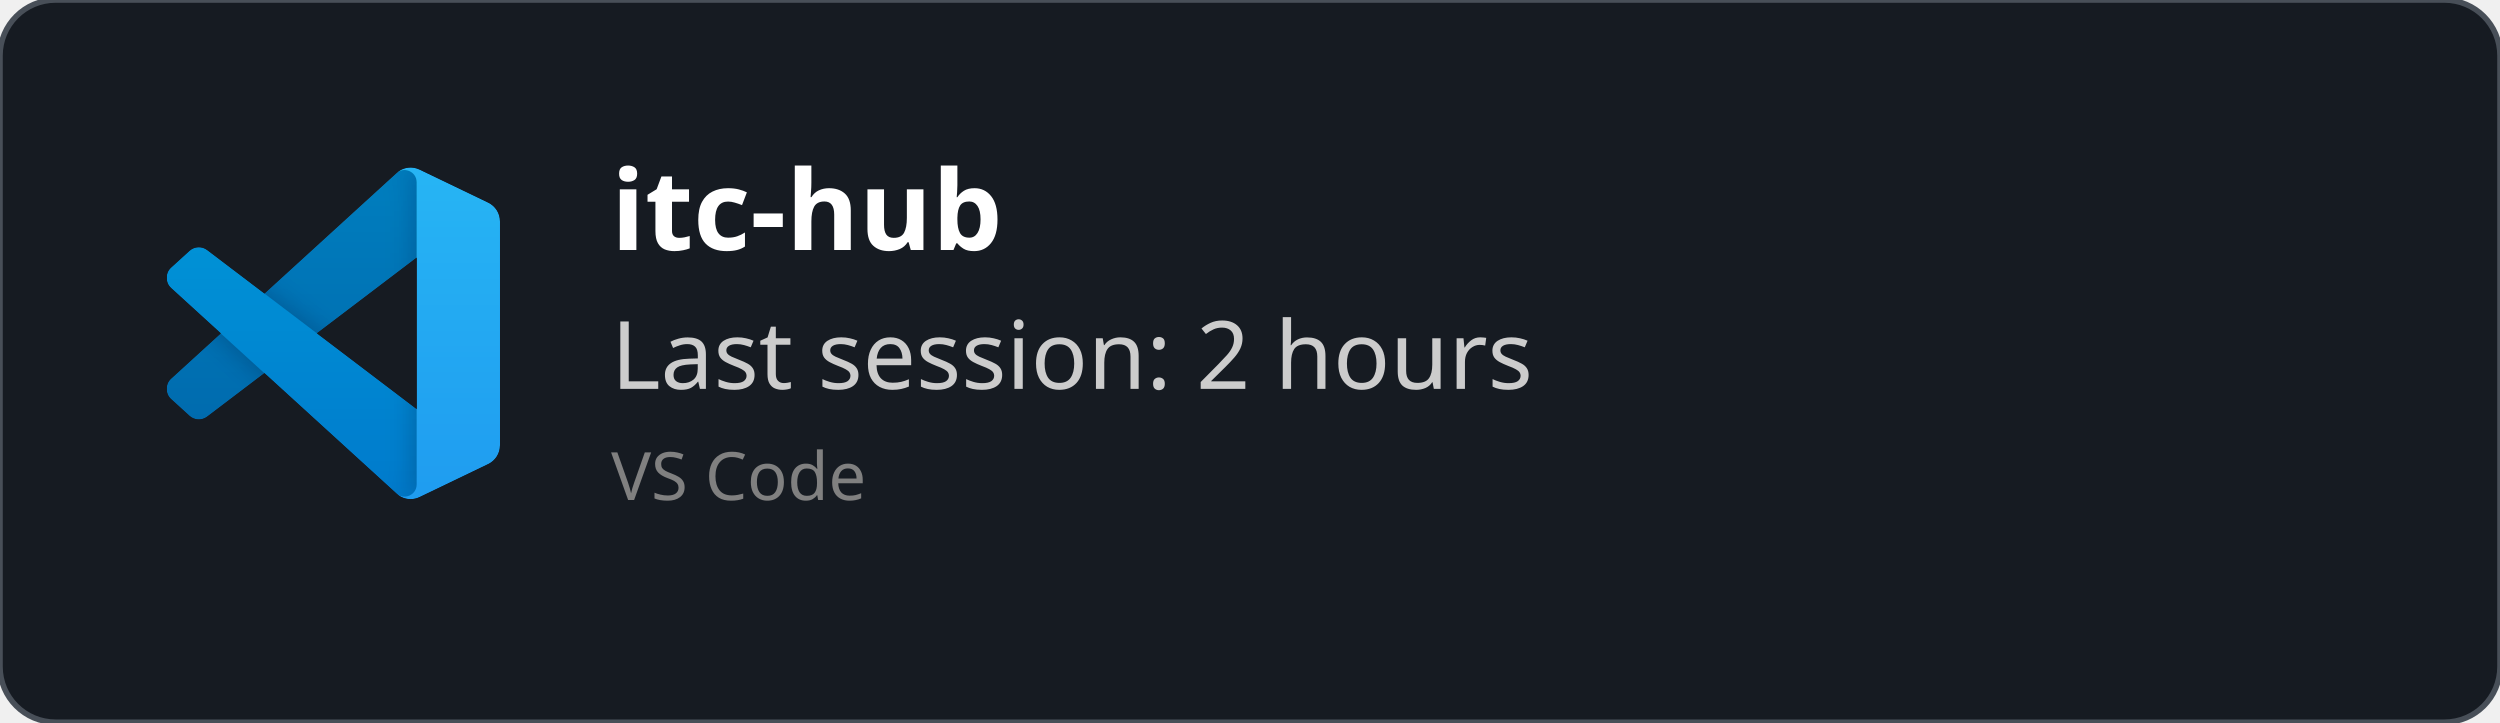
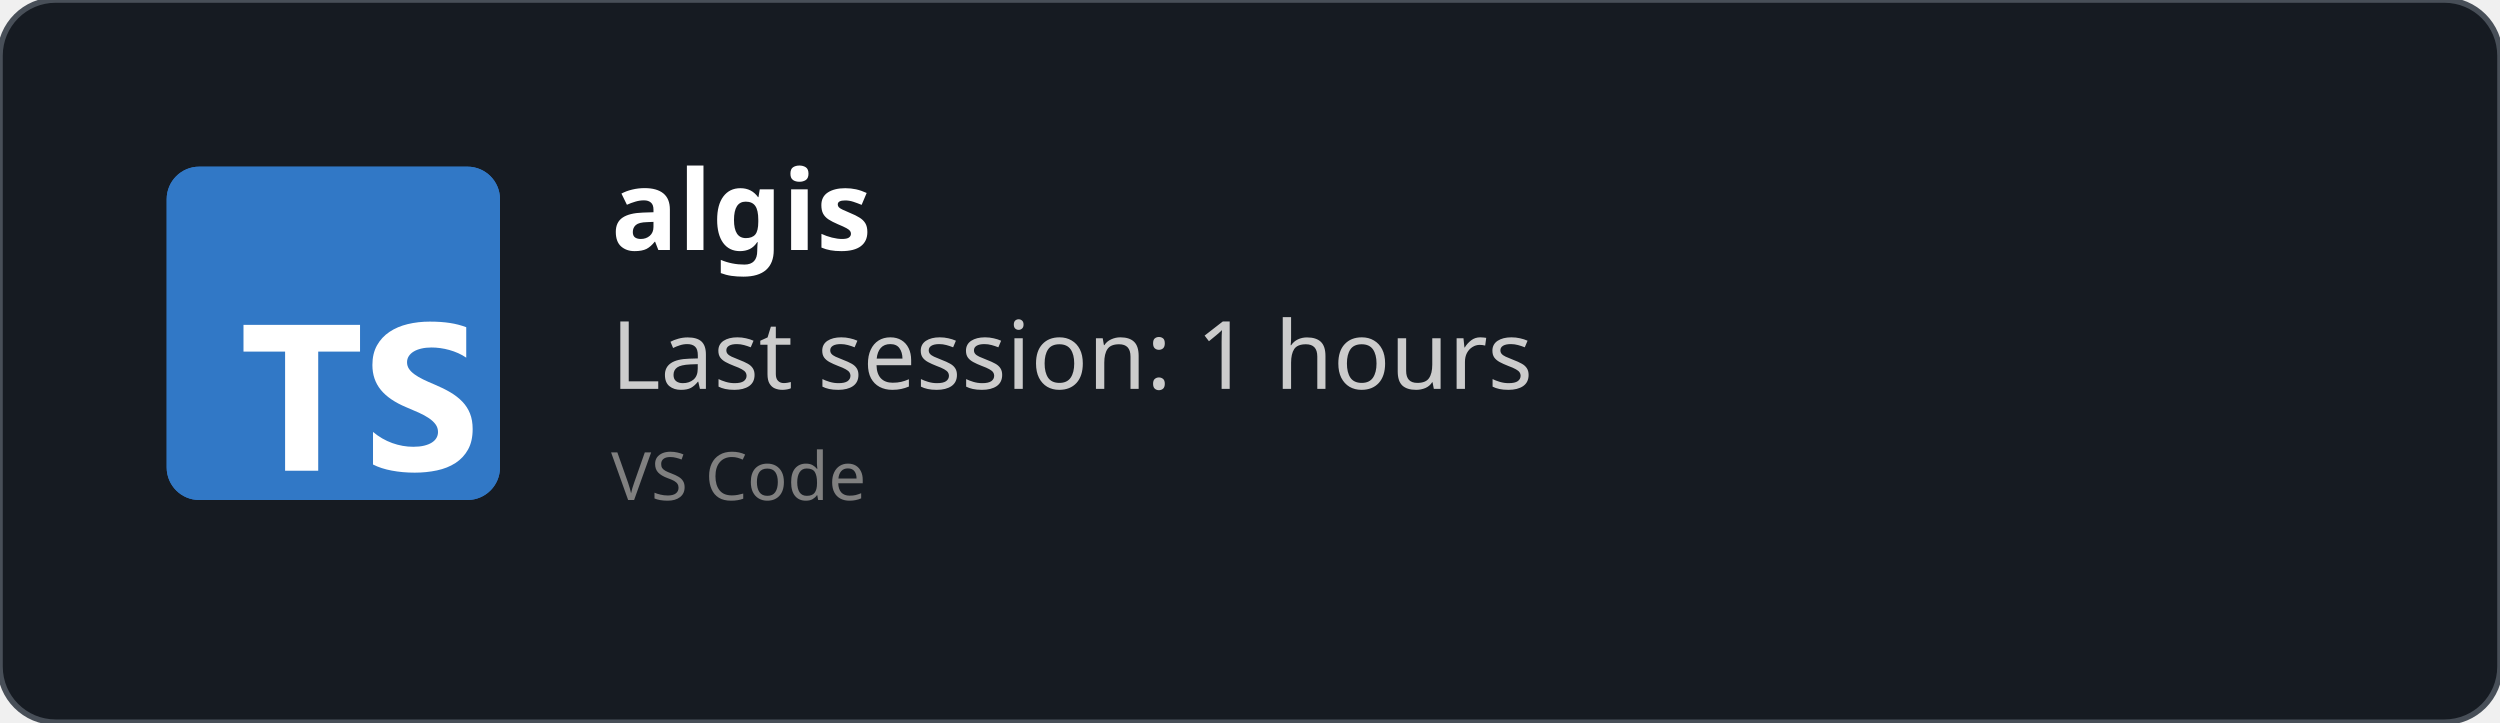
<svg xmlns="http://www.w3.org/2000/svg" width="450" height="130" viewBox="0 0 450 130" fill="none" role="img">
  <style>
    *{
        font-family: 'Segoe UI', Ubuntu, monospace
    }
    </style>
  <defs>
    <clipPath id="horizontalClip" x="20" y="20" width="500" height="200">
      <rect x="90" y="20" width="300" height="50" />
    </clipPath>
  </defs>
  <rect width="450" height="130" fill="rgba(22,27,34)" stroke="#484f58" stroke-width="1" fill-opacity="1" stroke-opacity="1" x="0" y="0" rx="10px" ry="10px">
    </rect>
-   <svg width="60" height="60" x="30" y="30" viewBox="0 0 100 100" fill="none" id="vscode">
-     <mask id="mask0" mask-type="alpha" maskUnits="userSpaceOnUse" x="0" y="0" width="100" height="100">
-       <path fill-rule="evenodd" clip-rule="evenodd" d="M70.912 99.317C72.487 99.931 74.283 99.891 75.873 99.126L96.461 89.22C98.624 88.179 100 85.989 100 83.587V16.413C100 14.011 98.624 11.822 96.461 10.781L75.873 0.874C73.786 -0.13 71.345 0.116 69.513 1.447C69.252 1.637 69.003 1.849 68.769 2.083L29.355 38.041L12.187 25.01C10.589 23.797 8.354 23.896 6.869 25.246L1.363 30.255C-0.453 31.906 -0.455 34.763 1.359 36.417L16.247 50L1.359 63.583C-0.455 65.237 -0.453 68.094 1.363 69.745L6.869 74.754C8.354 76.104 10.589 76.204 12.187 74.99L29.355 61.959L68.769 97.917C69.392 98.541 70.125 99.01 70.912 99.317ZM75.015 27.299L45.109 50L75.015 72.701V27.299Z" fill="white" />
-     </mask>
-     <g mask="url(#mask0)">
-       <path d="M96.461 10.796L75.857 0.876C73.472 -0.273 70.622 0.212 68.75 2.083L1.299 63.583C-0.516 65.237 -0.514 68.094 1.303 69.745L6.813 74.754C8.298 76.104 10.535 76.204 12.134 74.99L93.361 13.37C96.086 11.303 100 13.246 100 16.667V16.427C100 14.027 98.625 11.838 96.461 10.796Z" fill="#0065A9" />
-       <g filter="url(#filter0_d)">
-         <path d="M96.461 89.204L75.857 99.124C73.472 100.273 70.622 99.788 68.75 97.917L1.299 36.417C-0.516 34.763 -0.514 31.906 1.303 30.255L6.813 25.246C8.298 23.896 10.535 23.796 12.134 25.009L93.361 86.63C96.086 88.697 100 86.754 100 83.333V83.573C100 85.974 98.625 88.162 96.461 89.204Z" fill="#007ACC" />
-       </g>
-       <g filter="url(#filter1_d)">
-         <path d="M75.858 99.126C73.472 100.274 70.622 99.788 68.75 97.917C71.056 100.223 75 98.59 75 95.328V4.672C75 1.41 71.056 -0.223 68.75 2.083C70.622 0.211 73.472 -0.274 75.858 0.874L96.459 10.781C98.623 11.822 100 14.011 100 16.413V83.587C100 85.989 98.623 88.179 96.459 89.22L75.858 99.126Z" fill="#1F9CF0" />
-       </g>
-       <g style="mix-blend-mode:overlay" opacity="0.25">
-         <path fill-rule="evenodd" clip-rule="evenodd" d="M70.851 99.317C72.426 99.931 74.222 99.891 75.812 99.126L96.4 89.22C98.563 88.179 99.939 85.989 99.939 83.587V16.413C99.939 14.011 98.564 11.822 96.4 10.781L75.812 0.874C73.725 -0.13 71.284 0.116 69.453 1.447C69.191 1.637 68.942 1.849 68.708 2.083L29.294 38.041L12.126 25.01C10.528 23.796 8.293 23.896 6.809 25.246L1.302 30.255C-0.513 31.906 -0.515 34.763 1.298 36.417L16.186 50L1.298 63.583C-0.515 65.237 -0.513 68.094 1.302 69.745L6.809 74.754C8.293 76.104 10.528 76.204 12.126 74.99L29.294 61.959L68.708 97.917C69.332 98.54 70.064 99.01 70.851 99.317ZM74.954 27.299L45.048 50L74.954 72.701V27.299Z" fill="url(#paint0_linear)" />
-       </g>
-     </g>
-     <defs>
-       <filter id="filter0_d" x="-8.394" y="15.829" width="116.727" height="92.246" filterUnits="userSpaceOnUse" color-interpolation-filters="sRGB">
-         <feFlood flood-opacity="0" result="BackgroundImageFix" />
-         <feColorMatrix in="SourceAlpha" type="matrix" values="0 0 0 0 0 0 0 0 0 0 0 0 0 0 0 0 0 0 127 0" />
-         <feOffset />
-         <feGaussianBlur stdDeviation="4.167" />
-         <feColorMatrix type="matrix" values="0 0 0 0 0 0 0 0 0 0 0 0 0 0 0 0 0 0 0.25 0" />
-         <feBlend mode="overlay" in2="BackgroundImageFix" result="effect1_dropShadow" />
-         <feBlend mode="normal" in="SourceGraphic" in2="effect1_dropShadow" result="shape" />
-       </filter>
-       <filter id="filter1_d" x="60.417" y="-8.076" width="47.917" height="116.151" filterUnits="userSpaceOnUse" color-interpolation-filters="sRGB">
-         <feFlood flood-opacity="0" result="BackgroundImageFix" />
-         <feColorMatrix in="SourceAlpha" type="matrix" values="0 0 0 0 0 0 0 0 0 0 0 0 0 0 0 0 0 0 127 0" />
-         <feOffset />
-         <feGaussianBlur stdDeviation="4.167" />
-         <feColorMatrix type="matrix" values="0 0 0 0 0 0 0 0 0 0 0 0 0 0 0 0 0 0 0.25 0" />
-         <feBlend mode="overlay" in2="BackgroundImageFix" result="effect1_dropShadow" />
-         <feBlend mode="normal" in="SourceGraphic" in2="effect1_dropShadow" result="shape" />
-       </filter>
-       <linearGradient id="paint0_linear" x1="49.939" y1="0.258" x2="49.939" y2="99.742" gradientUnits="userSpaceOnUse">
-         <stop stop-color="white" />
-         <stop offset="1" stop-color="white" stop-opacity="0" />
-       </linearGradient>
-     </defs>
+   <svg fill="none" height="60" viewBox="0 0 512 512" width="60" x="30" y="30">
+     <rect fill="#3178c6" height="512" rx="50" width="512" />
+     <rect fill="#3178c6" height="512" rx="50" width="512" />
+     <path clip-rule="evenodd" d="m316.939 407.424v50.061c8.138 4.172 17.763 7.3 28.875 9.386s22.823 3.129 35.135 3.129c11.999 0 23.397-1.147 34.196-3.442 10.799-2.294 20.268-6.075 28.406-11.342 8.138-5.266 14.581-12.15 19.328-20.65s7.121-19.007 7.121-31.522c0-9.074-1.356-17.026-4.069-23.857s-6.625-12.906-11.738-18.225c-5.112-5.319-11.242-10.091-18.389-14.315s-15.207-8.213-24.18-11.967c-6.573-2.712-12.468-5.345-17.685-7.9-5.217-2.556-9.651-5.163-13.303-7.822-3.652-2.66-6.469-5.476-8.451-8.448-1.982-2.973-2.974-6.336-2.974-10.091 0-3.441.887-6.544 2.661-9.308s4.278-5.136 7.512-7.118c3.235-1.981 7.199-3.52 11.894-4.615 4.696-1.095 9.912-1.642 15.651-1.642 4.173 0 8.581.313 13.224.938 4.643.626 9.312 1.591 14.008 2.894 4.695 1.304 9.259 2.947 13.694 4.928 4.434 1.982 8.529 4.276 12.285 6.884v-46.776c-7.616-2.92-15.937-5.084-24.962-6.492s-19.381-2.112-31.066-2.112c-11.895 0-23.163 1.278-33.805 3.833s-20.006 6.544-28.093 11.967c-8.086 5.424-14.476 12.333-19.171 20.729-4.695 8.395-7.043 18.433-7.043 30.114 0 14.914 4.304 27.638 12.912 38.172 8.607 10.533 21.675 19.45 39.204 26.751 6.886 2.816 13.303 5.579 19.25 8.291s11.086 5.528 15.415 8.448c4.33 2.92 7.747 6.101 10.252 9.543 2.504 3.441 3.756 7.352 3.756 11.733 0 3.233-.783 6.231-2.348 8.995s-3.939 5.162-7.121 7.196-7.147 3.624-11.894 4.771c-4.748 1.148-10.303 1.721-16.668 1.721-10.851 0-21.597-1.903-32.24-5.71-10.642-3.806-20.502-9.516-29.579-17.13zm-84.159-123.342h64.22v-41.082h-179v41.082h63.906v182.918h50.874z" fill="#fff" fill-rule="evenodd" />
  </svg>
  <text x="110" y="45" font-size="20" clip-path="url(#horizontalClip)" font-weight="bold" font-family="Ubuntu" fill="white">
-     itc-hub
+     algis
    </text>
  <text x="110" y="70" font-size="17px" font-family="Ubuntu" fill="#ccc">
-     Last session: 2 hours
+     Last session: 1 hours
    </text>
  <text x="110" y="90" font-size="12px" font-family="Ubuntu" fill="grey">
    VS Code
    </text>
</svg>
